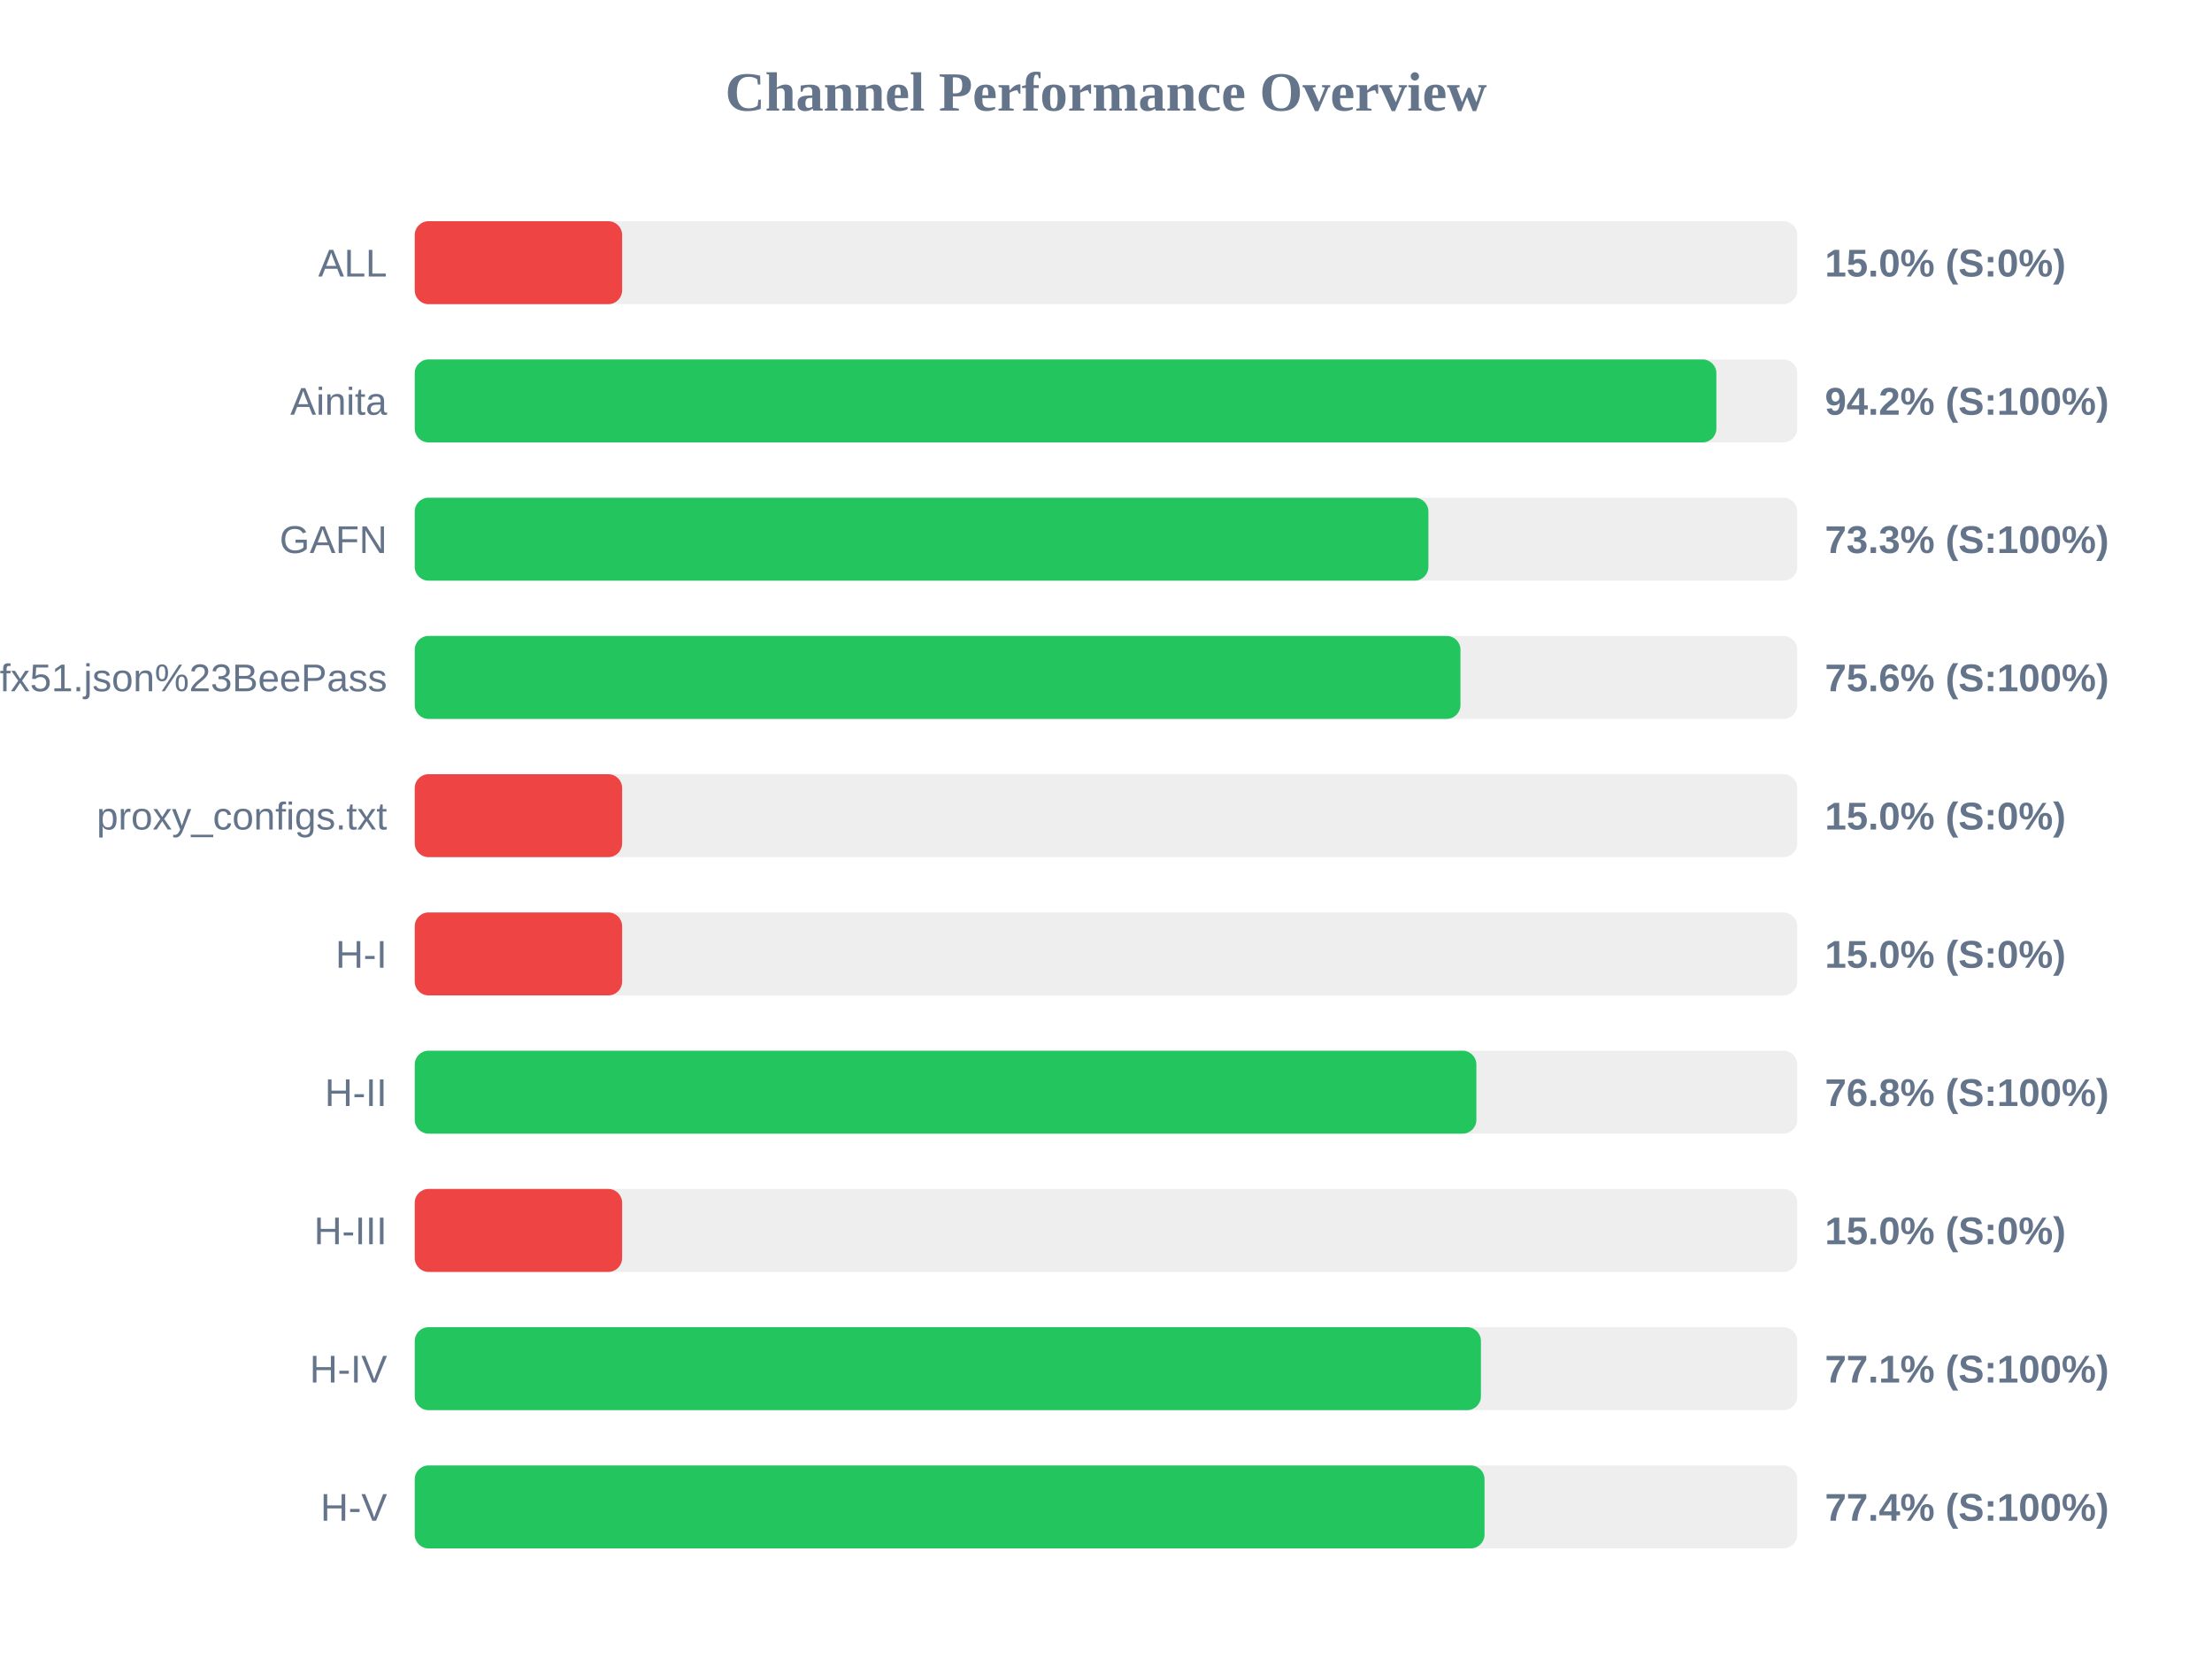
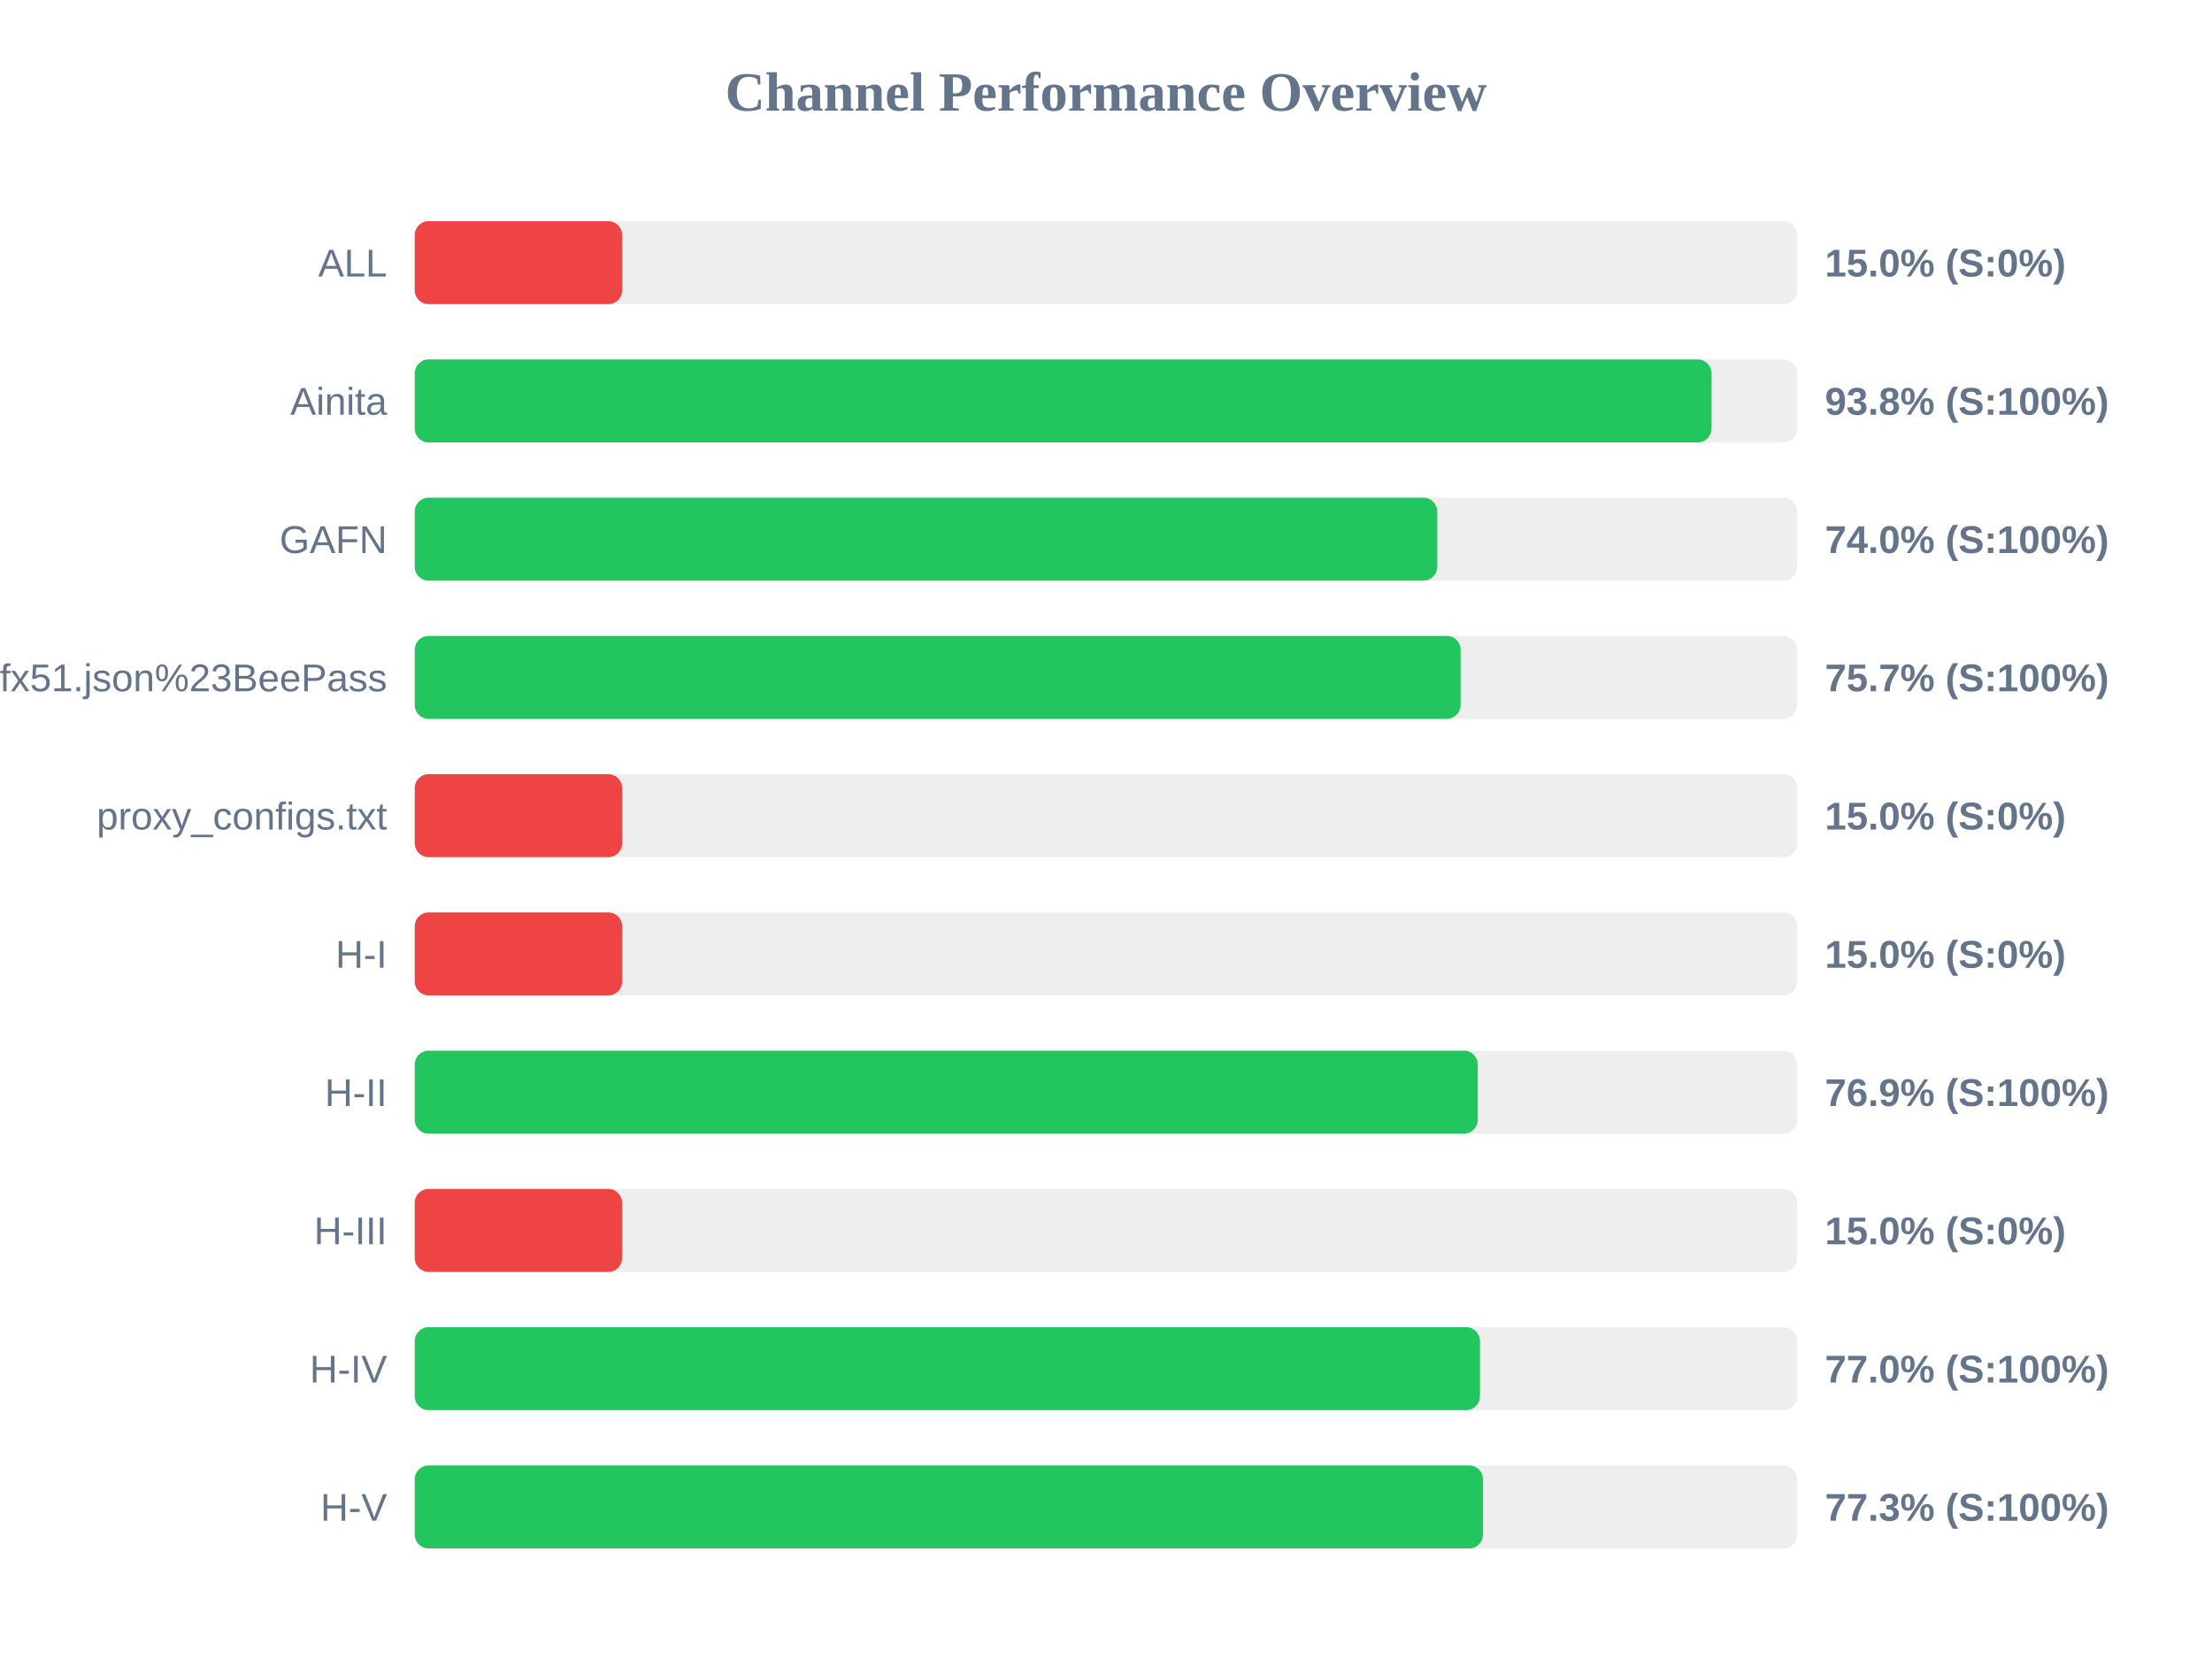
<svg xmlns="http://www.w3.org/2000/svg" width="800" height="600" version="1.1">
  <style>
        .row { font: 14px Arial; fill: #64748b; }
        .score { font: bold 14px Arial; fill: #64748b; }
    </style>
  <text x="400" y="40" text-anchor="middle" font-size="20px" font-weight="bold" fill="#64748b">Channel Performance Overview</text>
  <rect x="150" y="80" width="500" height="30" fill="#eee" rx="5" />
  <rect x="150" y="80" width="75.0" height="30" fill="#ef4444" rx="5" />
  <text x="140" y="100" text-anchor="end" class="row">ALL</text>
  <text x="660" y="100" text-anchor="start" class="score">15.0% (S:0%)</text>
  <rect x="150" y="130" width="500" height="30" fill="#eee" rx="5" />
-   <rect x="150" y="130" width="470.75" height="30" fill="#22c55e" rx="5" />
+   <rect x="150" y="130" width="469.0" height="30" fill="#22c55e" rx="5" />
  <text x="140" y="150" text-anchor="end" class="row">Ainita</text>
-   <text x="660" y="150" text-anchor="start" class="score">94.2% (S:100%)</text>
+   <text x="660" y="150" text-anchor="start" class="score">93.8% (S:100%)</text>
  <rect x="150" y="180" width="500" height="30" fill="#eee" rx="5" />
-   <rect x="150" y="180" width="366.6" height="30" fill="#22c55e" rx="5" />
+   <rect x="150" y="180" width="369.8" height="30" fill="#22c55e" rx="5" />
  <text x="140" y="200" text-anchor="end" class="row">GAFN</text>
-   <text x="660" y="200" text-anchor="start" class="score">73.3% (S:100%)</text>
+   <text x="660" y="200" text-anchor="start" class="score">74.0% (S:100%)</text>
  <rect x="150" y="230" width="500" height="30" fill="#eee" rx="5" />
-   <rect x="150" y="230" width="378.2" height="30" fill="#22c55e" rx="5" />
+   <rect x="150" y="230" width="378.25" height="30" fill="#22c55e" rx="5" />
  <text x="140" y="250" text-anchor="end" class="row">sub?s=ssconf%3A%2F%2Fs3.amazonaws.com%2Fbeedynconprd%2Fzf38bv6oxi1nv3wfkpmxyfl8yj5fargza3foantoalu16vznl0ckxx7bgf1ufx51.json%23BeePass</text>
-   <text x="660" y="250" text-anchor="start" class="score">75.6% (S:100%)</text>
+   <text x="660" y="250" text-anchor="start" class="score">75.7% (S:100%)</text>
  <rect x="150" y="280" width="500" height="30" fill="#eee" rx="5" />
  <rect x="150" y="280" width="75.0" height="30" fill="#ef4444" rx="5" />
  <text x="140" y="300" text-anchor="end" class="row">proxy_configs.txt</text>
  <text x="660" y="300" text-anchor="start" class="score">15.0% (S:0%)</text>
  <rect x="150" y="330" width="500" height="30" fill="#eee" rx="5" />
  <rect x="150" y="330" width="75.0" height="30" fill="#ef4444" rx="5" />
  <text x="140" y="350" text-anchor="end" class="row">H-I</text>
  <text x="660" y="350" text-anchor="start" class="score">15.0% (S:0%)</text>
  <rect x="150" y="380" width="500" height="30" fill="#eee" rx="5" />
-   <rect x="150" y="380" width="383.95" height="30" fill="#22c55e" rx="5" />
+   <rect x="150" y="380" width="384.45" height="30" fill="#22c55e" rx="5" />
  <text x="140" y="400" text-anchor="end" class="row">H-II</text>
-   <text x="660" y="400" text-anchor="start" class="score">76.8% (S:100%)</text>
+   <text x="660" y="400" text-anchor="start" class="score">76.9% (S:100%)</text>
  <rect x="150" y="430" width="500" height="30" fill="#eee" rx="5" />
  <rect x="150" y="430" width="75.0" height="30" fill="#ef4444" rx="5" />
  <text x="140" y="450" text-anchor="end" class="row">H-III</text>
  <text x="660" y="450" text-anchor="start" class="score">15.0% (S:0%)</text>
  <rect x="150" y="480" width="500" height="30" fill="#eee" rx="5" />
-   <rect x="150" y="480" width="385.6" height="30" fill="#22c55e" rx="5" />
+   <rect x="150" y="480" width="385.25" height="30" fill="#22c55e" rx="5" />
  <text x="140" y="500" text-anchor="end" class="row">H-IV</text>
-   <text x="660" y="500" text-anchor="start" class="score">77.1% (S:100%)</text>
+   <text x="660" y="500" text-anchor="start" class="score">77.0% (S:100%)</text>
  <rect x="150" y="530" width="500" height="30" fill="#eee" rx="5" />
-   <rect x="150" y="530" width="386.9" height="30" fill="#22c55e" rx="5" />
+   <rect x="150" y="530" width="386.35" height="30" fill="#22c55e" rx="5" />
  <text x="140" y="550" text-anchor="end" class="row">H-V</text>
-   <text x="660" y="550" text-anchor="start" class="score">77.4% (S:100%)</text>
+   <text x="660" y="550" text-anchor="start" class="score">77.3% (S:100%)</text>
</svg>
